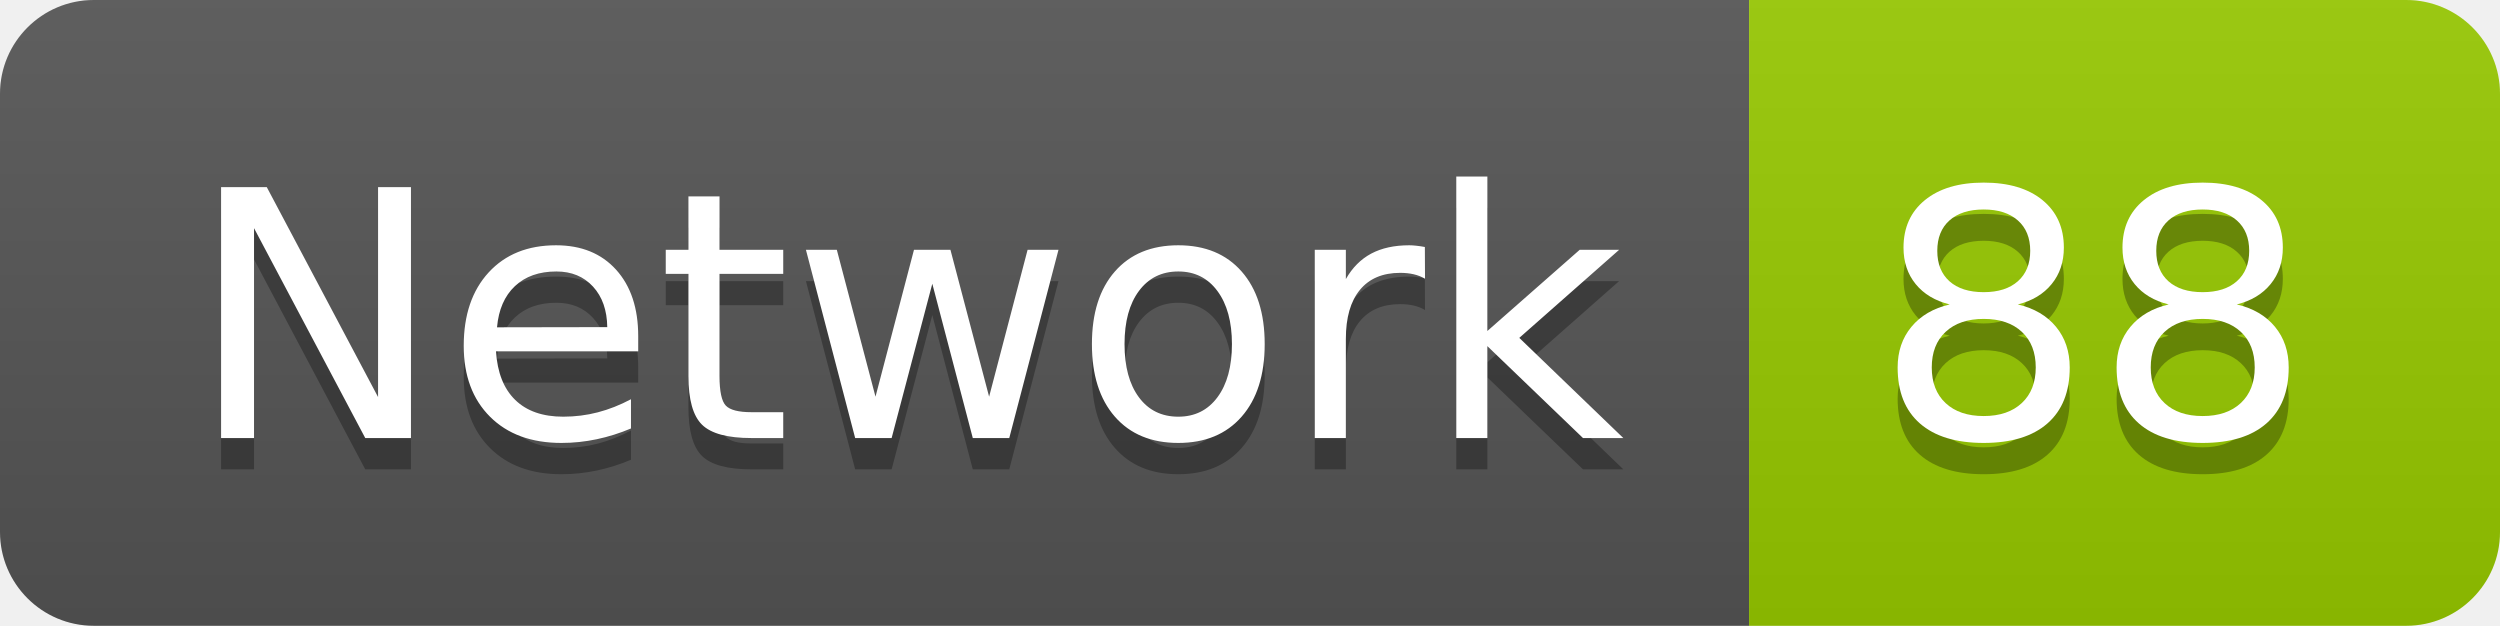
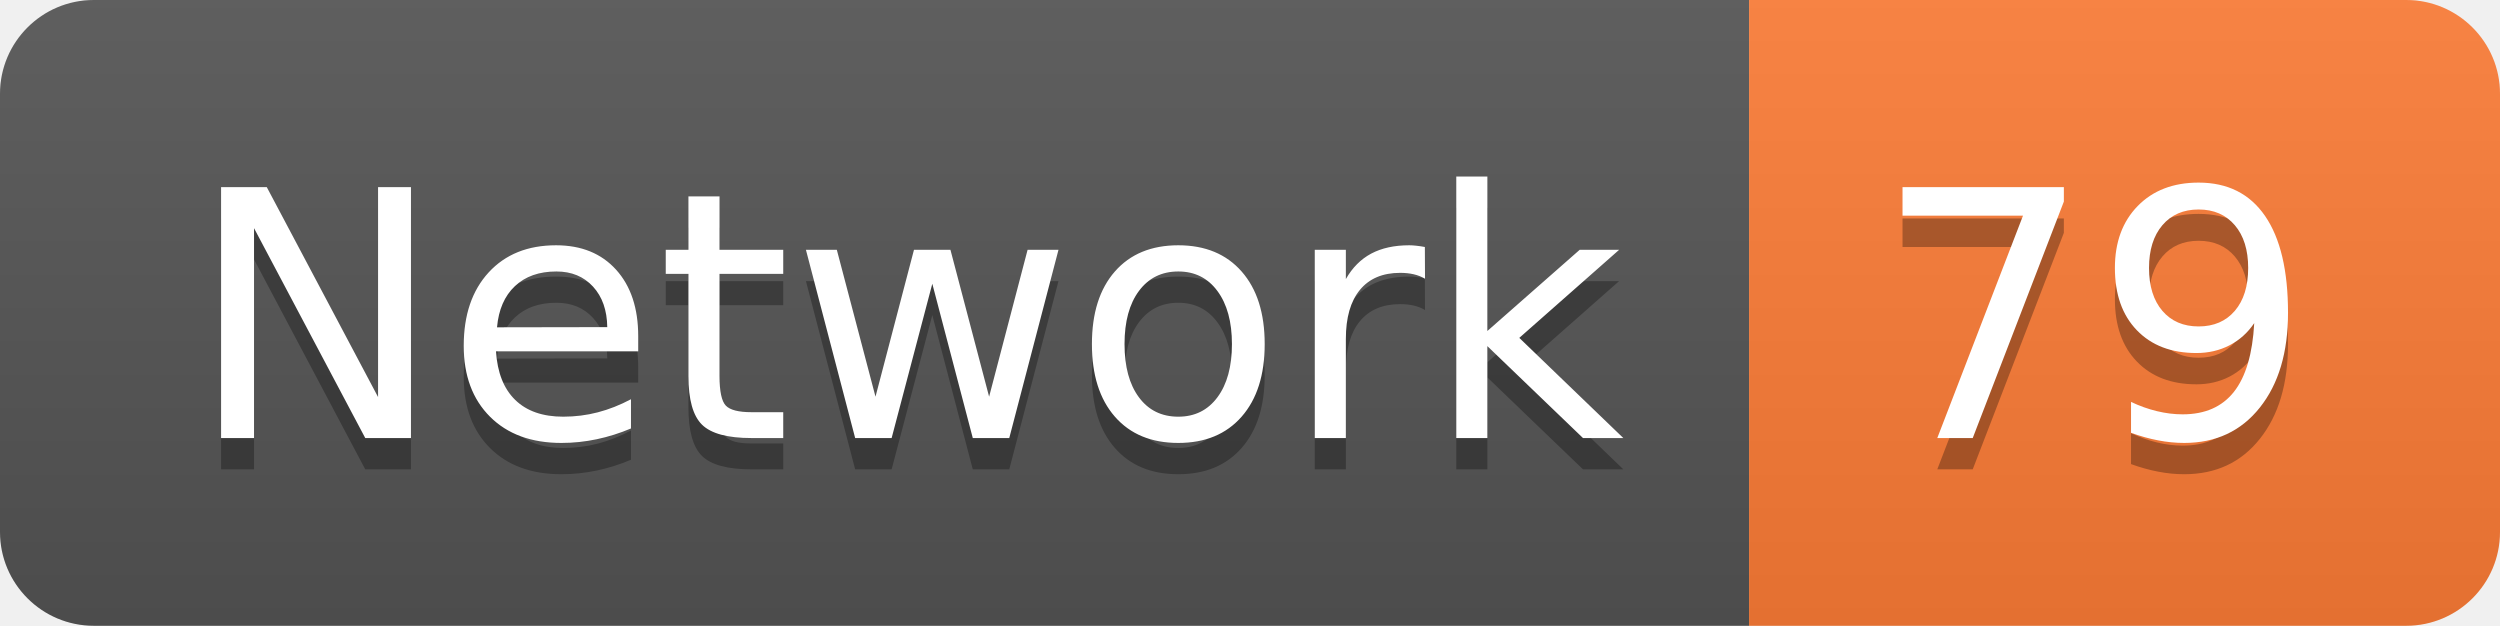
<svg xmlns="http://www.w3.org/2000/svg" width="79.9" height="20">
  <linearGradient id="smooth" x2="0" y2="100%">
    <stop offset="0" stop-color="#bbb" stop-opacity=".1" />
    <stop offset="1" stop-opacity=".1" />
  </linearGradient>
  <clipPath id="round">
    <rect width="79.9" height="20" rx="3" fill="#fff" />
  </clipPath>
  <g clip-path="url(#round)">
    <rect width="55.9" height="20" fill="#555" />
-     <rect x="55.9" width="24.0" height="20" fill="#97CA00" />
+     <rect x="55.9" width="24.0" height="20" fill="#fe7d37" />
    <rect width="79.9" height="20" fill="url(#smooth)" />
  </g>
  <g fill="#fff" text-anchor="middle" font-family="DejaVu Sans,Verdana,Geneva,sans-serif" font-size="110">
    <text x="289.5" y="150" fill="#010101" fill-opacity=".3" transform="scale(0.1)" textLength="459.0" lengthAdjust="spacing">Network</text>
    <text x="289.5" y="140" transform="scale(0.1)" textLength="459.0" lengthAdjust="spacing">Network</text>
-     <text x="669.0" y="150" fill="#010101" fill-opacity=".3" transform="scale(0.1)" textLength="140.0" lengthAdjust="spacing">88</text>
-     <text x="669.0" y="140" transform="scale(0.1)" textLength="140.0" lengthAdjust="spacing">88</text>
+     <text x="669.0" y="150" fill="#010101" fill-opacity=".3" transform="scale(0.1)" textLength="140.0" lengthAdjust="spacing">79</text>
+     <text x="669.0" y="140" transform="scale(0.1)" textLength="140.0" lengthAdjust="spacing">79</text>
  </g>
</svg>
